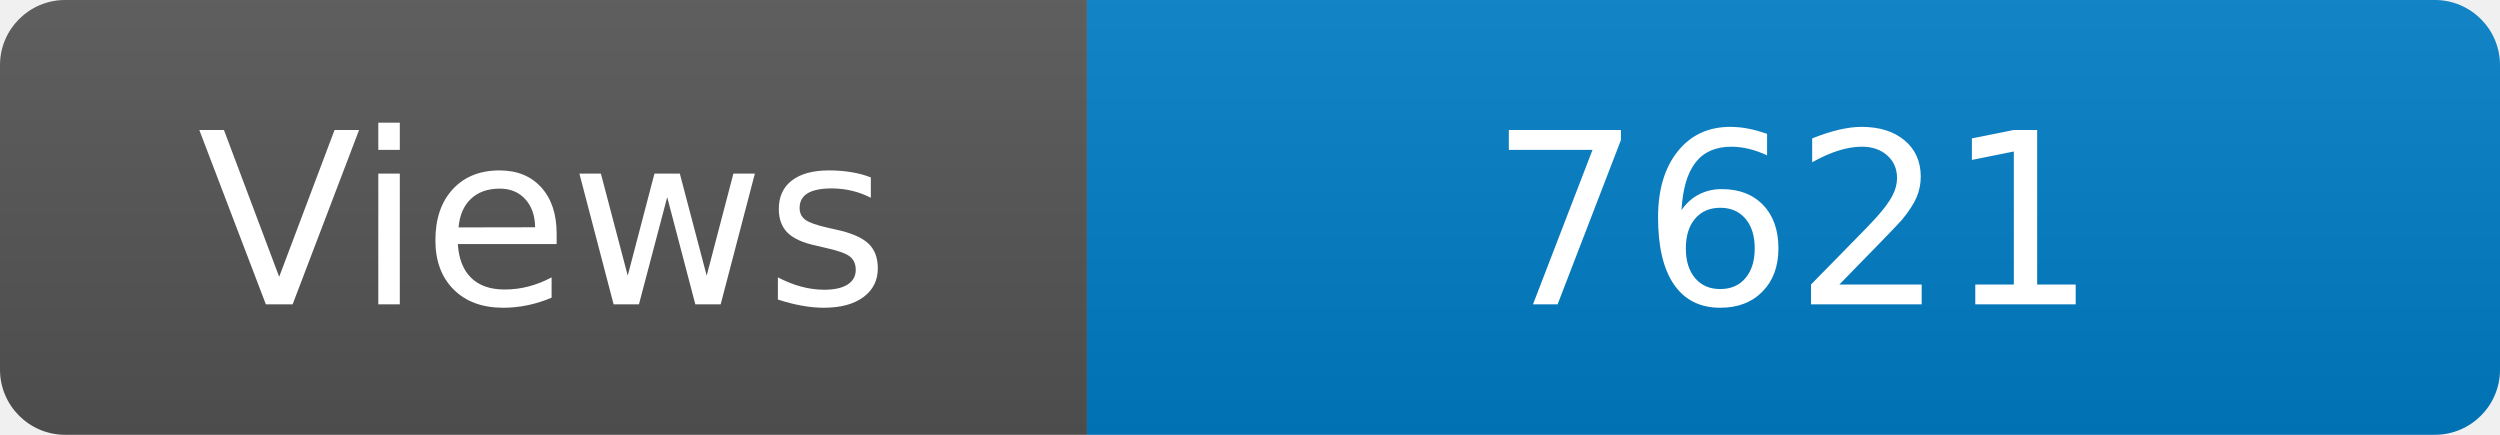
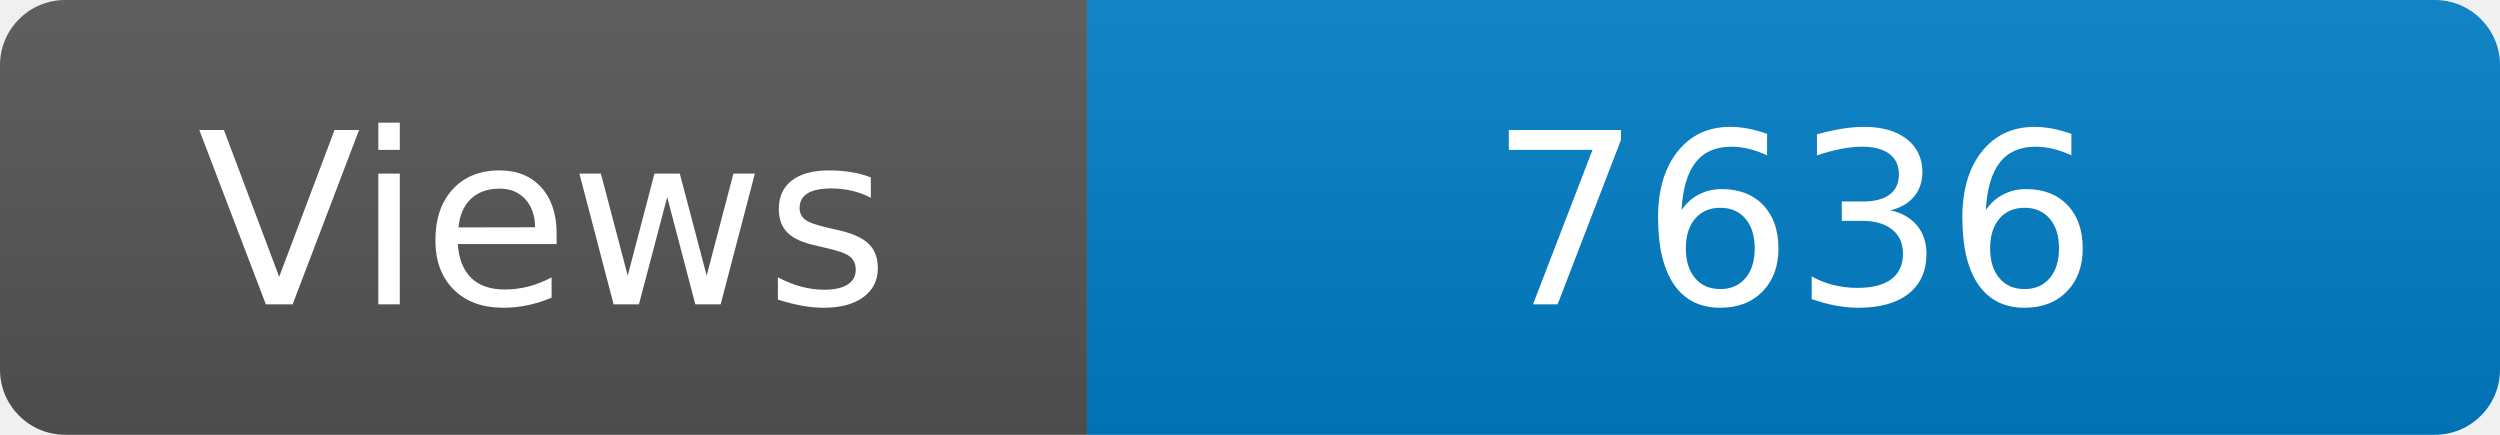
<svg xmlns="http://www.w3.org/2000/svg" width="115" height="20" role="img" aria-label="Maintained?: yes">
  <linearGradient id="s" x2="0" y2="100%">
    <stop offset="0" stop-color="#bbb" stop-opacity=".1" />
    <stop offset="1" stop-opacity=".1" />
  </linearGradient>
  <clipPath id="r">
    <rect width="115" height="20" rx="3" fill="#fff" />
  </clipPath>
  <g clip-path="url(#r)">
    <rect width="50" height="20" fill="#555" />
    <rect x="50" width="160" height="20" fill="#007ec6" />
    <rect width="115" height="20" fill="url(#s)" />
  </g>
  <g fill="#fff" text-anchor="middle" font-family="Verdana,Geneva,DejaVu Sans,sans-serif" font-size="110">
    <text x="250" y="140" transform="scale(.1)" fill="#fff">Views</text>
-     <text x="825" y="140" transform="scale(.1)" fill="#fff">7621</text>
+     <text x="825" y="140" transform="scale(.1)" fill="#fff">7636</text>
  </g>
</svg>
